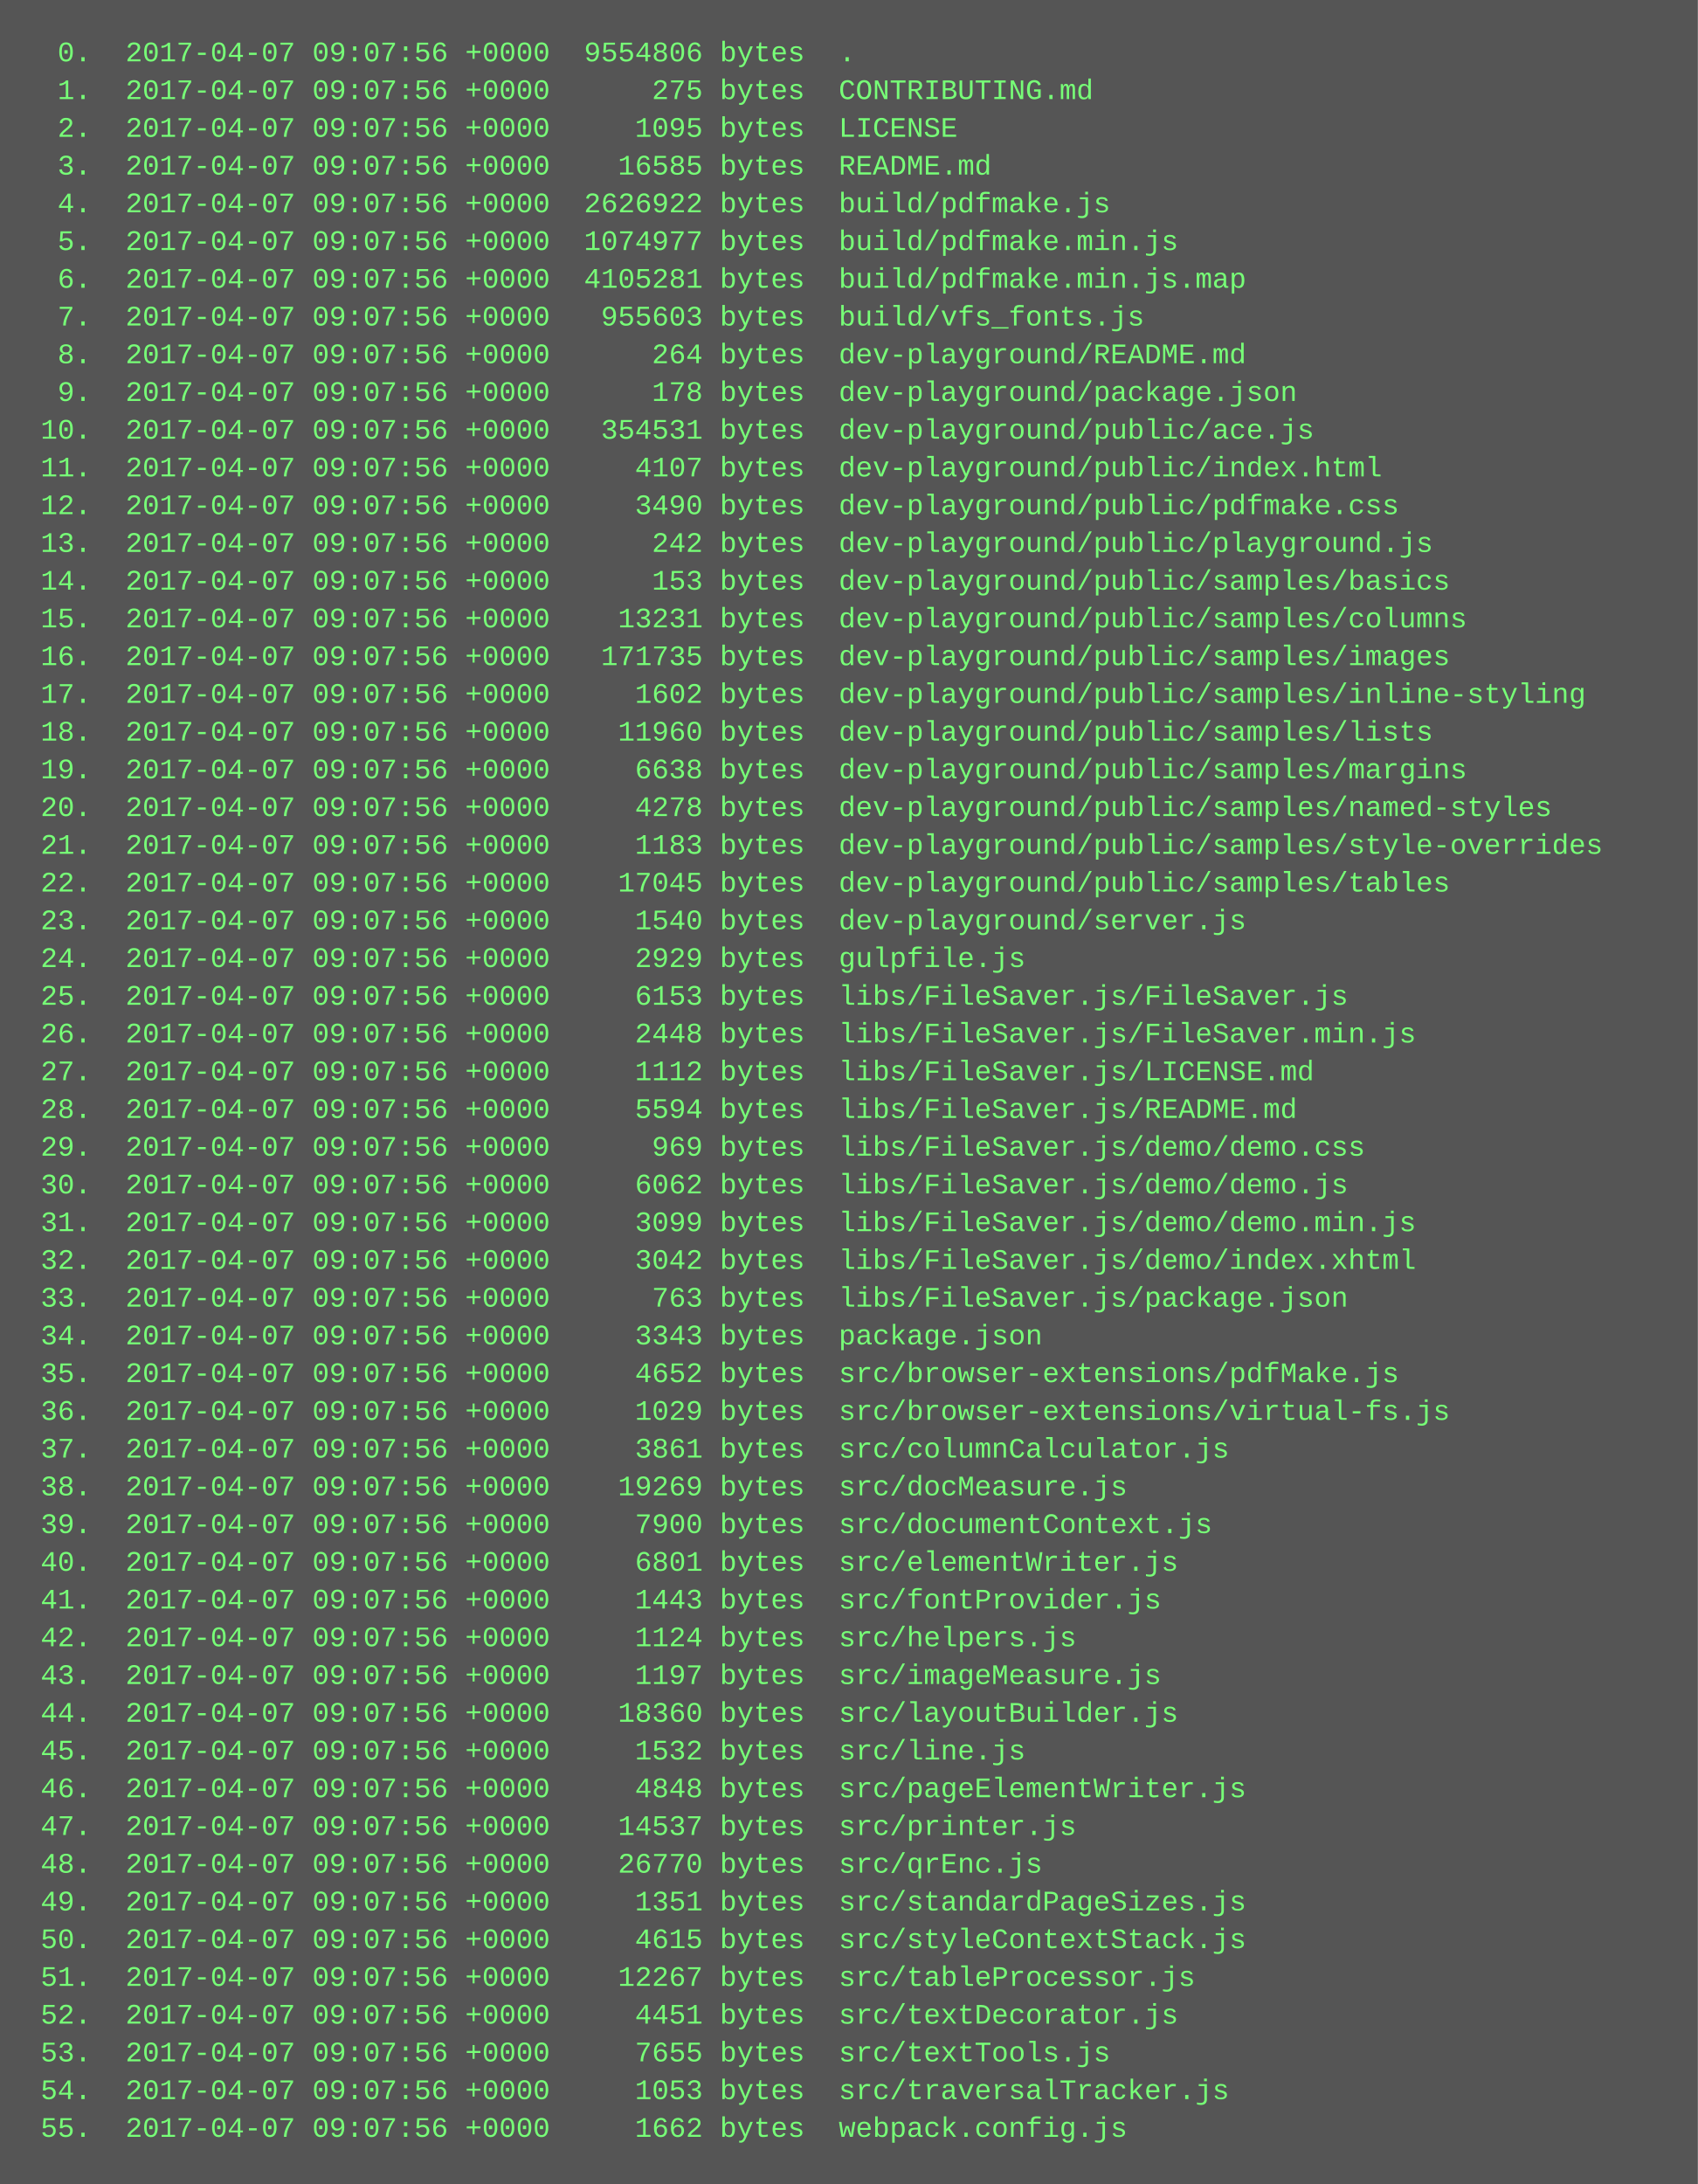
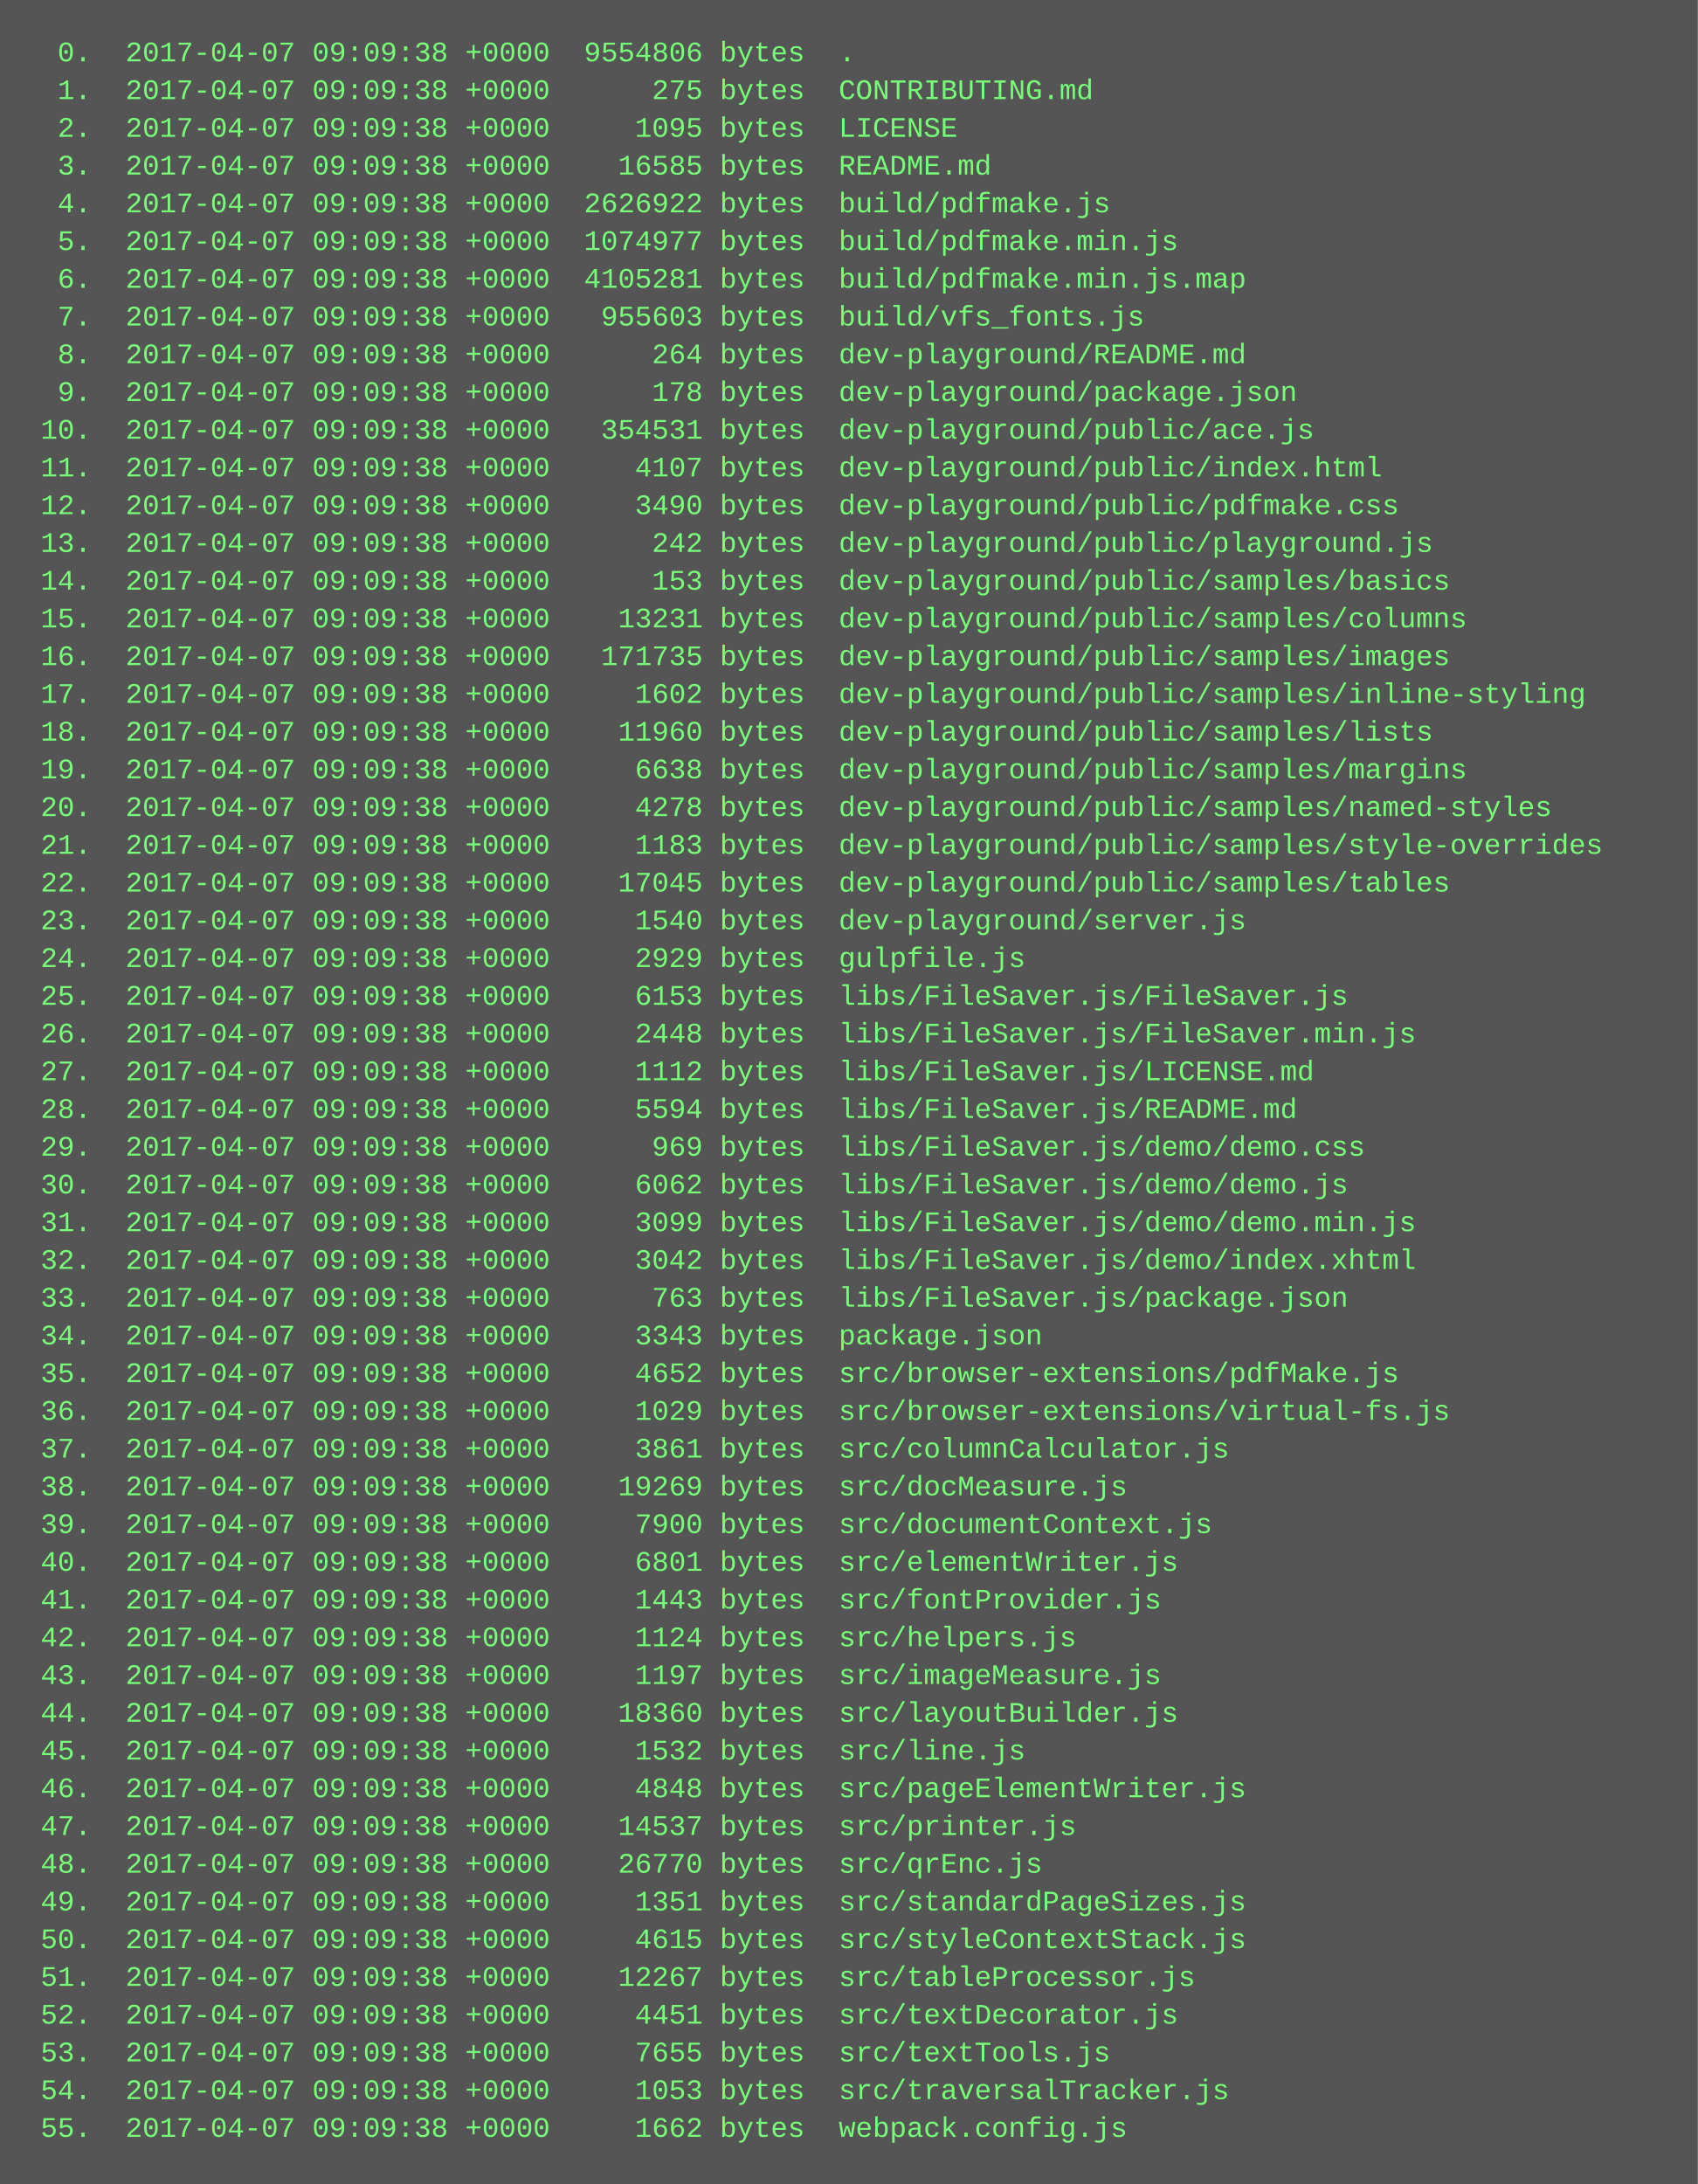
<svg xmlns="http://www.w3.org/2000/svg" height="926" width="720">
  <rect height="926" fill="#555" width="720" />
  <text fill="#7f7" font-family="Courier New" font-size="12" xml:space="preserve">
-     <tspan x="10" y="26">  0.  2017-04-07 09:07:56 +0000  9554806 bytes  .</tspan>
-     <tspan x="10" y="42">  1.  2017-04-07 09:07:56 +0000      275 bytes  CONTRIBUTING.md</tspan>
-     <tspan x="10" y="58">  2.  2017-04-07 09:07:56 +0000     1095 bytes  LICENSE</tspan>
-     <tspan x="10" y="74">  3.  2017-04-07 09:07:56 +0000    16585 bytes  README.md</tspan>
-     <tspan x="10" y="90">  4.  2017-04-07 09:07:56 +0000  2626922 bytes  build/pdfmake.js</tspan>
-     <tspan x="10" y="106">  5.  2017-04-07 09:07:56 +0000  1074977 bytes  build/pdfmake.min.js</tspan>
-     <tspan x="10" y="122">  6.  2017-04-07 09:07:56 +0000  4105281 bytes  build/pdfmake.min.js.map</tspan>
-     <tspan x="10" y="138">  7.  2017-04-07 09:07:56 +0000   955603 bytes  build/vfs_fonts.js</tspan>
-     <tspan x="10" y="154">  8.  2017-04-07 09:07:56 +0000      264 bytes  dev-playground/README.md</tspan>
-     <tspan x="10" y="170">  9.  2017-04-07 09:07:56 +0000      178 bytes  dev-playground/package.json</tspan>
-     <tspan x="10" y="186"> 10.  2017-04-07 09:07:56 +0000   354531 bytes  dev-playground/public/ace.js</tspan>
-     <tspan x="10" y="202"> 11.  2017-04-07 09:07:56 +0000     4107 bytes  dev-playground/public/index.html</tspan>
-     <tspan x="10" y="218"> 12.  2017-04-07 09:07:56 +0000     3490 bytes  dev-playground/public/pdfmake.css</tspan>
-     <tspan x="10" y="234"> 13.  2017-04-07 09:07:56 +0000      242 bytes  dev-playground/public/playground.js</tspan>
-     <tspan x="10" y="250"> 14.  2017-04-07 09:07:56 +0000      153 bytes  dev-playground/public/samples/basics</tspan>
-     <tspan x="10" y="266"> 15.  2017-04-07 09:07:56 +0000    13231 bytes  dev-playground/public/samples/columns</tspan>
-     <tspan x="10" y="282"> 16.  2017-04-07 09:07:56 +0000   171735 bytes  dev-playground/public/samples/images</tspan>
-     <tspan x="10" y="298"> 17.  2017-04-07 09:07:56 +0000     1602 bytes  dev-playground/public/samples/inline-styling</tspan>
-     <tspan x="10" y="314"> 18.  2017-04-07 09:07:56 +0000    11960 bytes  dev-playground/public/samples/lists</tspan>
-     <tspan x="10" y="330"> 19.  2017-04-07 09:07:56 +0000     6638 bytes  dev-playground/public/samples/margins</tspan>
-     <tspan x="10" y="346"> 20.  2017-04-07 09:07:56 +0000     4278 bytes  dev-playground/public/samples/named-styles</tspan>
-     <tspan x="10" y="362"> 21.  2017-04-07 09:07:56 +0000     1183 bytes  dev-playground/public/samples/style-overrides</tspan>
-     <tspan x="10" y="378"> 22.  2017-04-07 09:07:56 +0000    17045 bytes  dev-playground/public/samples/tables</tspan>
-     <tspan x="10" y="394"> 23.  2017-04-07 09:07:56 +0000     1540 bytes  dev-playground/server.js</tspan>
-     <tspan x="10" y="410"> 24.  2017-04-07 09:07:56 +0000     2929 bytes  gulpfile.js</tspan>
-     <tspan x="10" y="426"> 25.  2017-04-07 09:07:56 +0000     6153 bytes  libs/FileSaver.js/FileSaver.js</tspan>
-     <tspan x="10" y="442"> 26.  2017-04-07 09:07:56 +0000     2448 bytes  libs/FileSaver.js/FileSaver.min.js</tspan>
-     <tspan x="10" y="458"> 27.  2017-04-07 09:07:56 +0000     1112 bytes  libs/FileSaver.js/LICENSE.md</tspan>
-     <tspan x="10" y="474"> 28.  2017-04-07 09:07:56 +0000     5594 bytes  libs/FileSaver.js/README.md</tspan>
-     <tspan x="10" y="490"> 29.  2017-04-07 09:07:56 +0000      969 bytes  libs/FileSaver.js/demo/demo.css</tspan>
-     <tspan x="10" y="506"> 30.  2017-04-07 09:07:56 +0000     6062 bytes  libs/FileSaver.js/demo/demo.js</tspan>
-     <tspan x="10" y="522"> 31.  2017-04-07 09:07:56 +0000     3099 bytes  libs/FileSaver.js/demo/demo.min.js</tspan>
-     <tspan x="10" y="538"> 32.  2017-04-07 09:07:56 +0000     3042 bytes  libs/FileSaver.js/demo/index.xhtml</tspan>
-     <tspan x="10" y="554"> 33.  2017-04-07 09:07:56 +0000      763 bytes  libs/FileSaver.js/package.json</tspan>
-     <tspan x="10" y="570"> 34.  2017-04-07 09:07:56 +0000     3343 bytes  package.json</tspan>
-     <tspan x="10" y="586"> 35.  2017-04-07 09:07:56 +0000     4652 bytes  src/browser-extensions/pdfMake.js</tspan>
-     <tspan x="10" y="602"> 36.  2017-04-07 09:07:56 +0000     1029 bytes  src/browser-extensions/virtual-fs.js</tspan>
-     <tspan x="10" y="618"> 37.  2017-04-07 09:07:56 +0000     3861 bytes  src/columnCalculator.js</tspan>
-     <tspan x="10" y="634"> 38.  2017-04-07 09:07:56 +0000    19269 bytes  src/docMeasure.js</tspan>
-     <tspan x="10" y="650"> 39.  2017-04-07 09:07:56 +0000     7900 bytes  src/documentContext.js</tspan>
-     <tspan x="10" y="666"> 40.  2017-04-07 09:07:56 +0000     6801 bytes  src/elementWriter.js</tspan>
-     <tspan x="10" y="682"> 41.  2017-04-07 09:07:56 +0000     1443 bytes  src/fontProvider.js</tspan>
-     <tspan x="10" y="698"> 42.  2017-04-07 09:07:56 +0000     1124 bytes  src/helpers.js</tspan>
-     <tspan x="10" y="714"> 43.  2017-04-07 09:07:56 +0000     1197 bytes  src/imageMeasure.js</tspan>
-     <tspan x="10" y="730"> 44.  2017-04-07 09:07:56 +0000    18360 bytes  src/layoutBuilder.js</tspan>
-     <tspan x="10" y="746"> 45.  2017-04-07 09:07:56 +0000     1532 bytes  src/line.js</tspan>
-     <tspan x="10" y="762"> 46.  2017-04-07 09:07:56 +0000     4848 bytes  src/pageElementWriter.js</tspan>
-     <tspan x="10" y="778"> 47.  2017-04-07 09:07:56 +0000    14537 bytes  src/printer.js</tspan>
-     <tspan x="10" y="794"> 48.  2017-04-07 09:07:56 +0000    26770 bytes  src/qrEnc.js</tspan>
-     <tspan x="10" y="810"> 49.  2017-04-07 09:07:56 +0000     1351 bytes  src/standardPageSizes.js</tspan>
-     <tspan x="10" y="826"> 50.  2017-04-07 09:07:56 +0000     4615 bytes  src/styleContextStack.js</tspan>
-     <tspan x="10" y="842"> 51.  2017-04-07 09:07:56 +0000    12267 bytes  src/tableProcessor.js</tspan>
-     <tspan x="10" y="858"> 52.  2017-04-07 09:07:56 +0000     4451 bytes  src/textDecorator.js</tspan>
-     <tspan x="10" y="874"> 53.  2017-04-07 09:07:56 +0000     7655 bytes  src/textTools.js</tspan>
-     <tspan x="10" y="890"> 54.  2017-04-07 09:07:56 +0000     1053 bytes  src/traversalTracker.js</tspan>
-     <tspan x="10" y="906"> 55.  2017-04-07 09:07:56 +0000     1662 bytes  webpack.config.js</tspan>
+     <tspan x="10" y="26">  0.  2017-04-07 09:09:38 +0000  9554806 bytes  .</tspan>
+     <tspan x="10" y="42">  1.  2017-04-07 09:09:38 +0000      275 bytes  CONTRIBUTING.md</tspan>
+     <tspan x="10" y="58">  2.  2017-04-07 09:09:38 +0000     1095 bytes  LICENSE</tspan>
+     <tspan x="10" y="74">  3.  2017-04-07 09:09:38 +0000    16585 bytes  README.md</tspan>
+     <tspan x="10" y="90">  4.  2017-04-07 09:09:38 +0000  2626922 bytes  build/pdfmake.js</tspan>
+     <tspan x="10" y="106">  5.  2017-04-07 09:09:38 +0000  1074977 bytes  build/pdfmake.min.js</tspan>
+     <tspan x="10" y="122">  6.  2017-04-07 09:09:38 +0000  4105281 bytes  build/pdfmake.min.js.map</tspan>
+     <tspan x="10" y="138">  7.  2017-04-07 09:09:38 +0000   955603 bytes  build/vfs_fonts.js</tspan>
+     <tspan x="10" y="154">  8.  2017-04-07 09:09:38 +0000      264 bytes  dev-playground/README.md</tspan>
+     <tspan x="10" y="170">  9.  2017-04-07 09:09:38 +0000      178 bytes  dev-playground/package.json</tspan>
+     <tspan x="10" y="186"> 10.  2017-04-07 09:09:38 +0000   354531 bytes  dev-playground/public/ace.js</tspan>
+     <tspan x="10" y="202"> 11.  2017-04-07 09:09:38 +0000     4107 bytes  dev-playground/public/index.html</tspan>
+     <tspan x="10" y="218"> 12.  2017-04-07 09:09:38 +0000     3490 bytes  dev-playground/public/pdfmake.css</tspan>
+     <tspan x="10" y="234"> 13.  2017-04-07 09:09:38 +0000      242 bytes  dev-playground/public/playground.js</tspan>
+     <tspan x="10" y="250"> 14.  2017-04-07 09:09:38 +0000      153 bytes  dev-playground/public/samples/basics</tspan>
+     <tspan x="10" y="266"> 15.  2017-04-07 09:09:38 +0000    13231 bytes  dev-playground/public/samples/columns</tspan>
+     <tspan x="10" y="282"> 16.  2017-04-07 09:09:38 +0000   171735 bytes  dev-playground/public/samples/images</tspan>
+     <tspan x="10" y="298"> 17.  2017-04-07 09:09:38 +0000     1602 bytes  dev-playground/public/samples/inline-styling</tspan>
+     <tspan x="10" y="314"> 18.  2017-04-07 09:09:38 +0000    11960 bytes  dev-playground/public/samples/lists</tspan>
+     <tspan x="10" y="330"> 19.  2017-04-07 09:09:38 +0000     6638 bytes  dev-playground/public/samples/margins</tspan>
+     <tspan x="10" y="346"> 20.  2017-04-07 09:09:38 +0000     4278 bytes  dev-playground/public/samples/named-styles</tspan>
+     <tspan x="10" y="362"> 21.  2017-04-07 09:09:38 +0000     1183 bytes  dev-playground/public/samples/style-overrides</tspan>
+     <tspan x="10" y="378"> 22.  2017-04-07 09:09:38 +0000    17045 bytes  dev-playground/public/samples/tables</tspan>
+     <tspan x="10" y="394"> 23.  2017-04-07 09:09:38 +0000     1540 bytes  dev-playground/server.js</tspan>
+     <tspan x="10" y="410"> 24.  2017-04-07 09:09:38 +0000     2929 bytes  gulpfile.js</tspan>
+     <tspan x="10" y="426"> 25.  2017-04-07 09:09:38 +0000     6153 bytes  libs/FileSaver.js/FileSaver.js</tspan>
+     <tspan x="10" y="442"> 26.  2017-04-07 09:09:38 +0000     2448 bytes  libs/FileSaver.js/FileSaver.min.js</tspan>
+     <tspan x="10" y="458"> 27.  2017-04-07 09:09:38 +0000     1112 bytes  libs/FileSaver.js/LICENSE.md</tspan>
+     <tspan x="10" y="474"> 28.  2017-04-07 09:09:38 +0000     5594 bytes  libs/FileSaver.js/README.md</tspan>
+     <tspan x="10" y="490"> 29.  2017-04-07 09:09:38 +0000      969 bytes  libs/FileSaver.js/demo/demo.css</tspan>
+     <tspan x="10" y="506"> 30.  2017-04-07 09:09:38 +0000     6062 bytes  libs/FileSaver.js/demo/demo.js</tspan>
+     <tspan x="10" y="522"> 31.  2017-04-07 09:09:38 +0000     3099 bytes  libs/FileSaver.js/demo/demo.min.js</tspan>
+     <tspan x="10" y="538"> 32.  2017-04-07 09:09:38 +0000     3042 bytes  libs/FileSaver.js/demo/index.xhtml</tspan>
+     <tspan x="10" y="554"> 33.  2017-04-07 09:09:38 +0000      763 bytes  libs/FileSaver.js/package.json</tspan>
+     <tspan x="10" y="570"> 34.  2017-04-07 09:09:38 +0000     3343 bytes  package.json</tspan>
+     <tspan x="10" y="586"> 35.  2017-04-07 09:09:38 +0000     4652 bytes  src/browser-extensions/pdfMake.js</tspan>
+     <tspan x="10" y="602"> 36.  2017-04-07 09:09:38 +0000     1029 bytes  src/browser-extensions/virtual-fs.js</tspan>
+     <tspan x="10" y="618"> 37.  2017-04-07 09:09:38 +0000     3861 bytes  src/columnCalculator.js</tspan>
+     <tspan x="10" y="634"> 38.  2017-04-07 09:09:38 +0000    19269 bytes  src/docMeasure.js</tspan>
+     <tspan x="10" y="650"> 39.  2017-04-07 09:09:38 +0000     7900 bytes  src/documentContext.js</tspan>
+     <tspan x="10" y="666"> 40.  2017-04-07 09:09:38 +0000     6801 bytes  src/elementWriter.js</tspan>
+     <tspan x="10" y="682"> 41.  2017-04-07 09:09:38 +0000     1443 bytes  src/fontProvider.js</tspan>
+     <tspan x="10" y="698"> 42.  2017-04-07 09:09:38 +0000     1124 bytes  src/helpers.js</tspan>
+     <tspan x="10" y="714"> 43.  2017-04-07 09:09:38 +0000     1197 bytes  src/imageMeasure.js</tspan>
+     <tspan x="10" y="730"> 44.  2017-04-07 09:09:38 +0000    18360 bytes  src/layoutBuilder.js</tspan>
+     <tspan x="10" y="746"> 45.  2017-04-07 09:09:38 +0000     1532 bytes  src/line.js</tspan>
+     <tspan x="10" y="762"> 46.  2017-04-07 09:09:38 +0000     4848 bytes  src/pageElementWriter.js</tspan>
+     <tspan x="10" y="778"> 47.  2017-04-07 09:09:38 +0000    14537 bytes  src/printer.js</tspan>
+     <tspan x="10" y="794"> 48.  2017-04-07 09:09:38 +0000    26770 bytes  src/qrEnc.js</tspan>
+     <tspan x="10" y="810"> 49.  2017-04-07 09:09:38 +0000     1351 bytes  src/standardPageSizes.js</tspan>
+     <tspan x="10" y="826"> 50.  2017-04-07 09:09:38 +0000     4615 bytes  src/styleContextStack.js</tspan>
+     <tspan x="10" y="842"> 51.  2017-04-07 09:09:38 +0000    12267 bytes  src/tableProcessor.js</tspan>
+     <tspan x="10" y="858"> 52.  2017-04-07 09:09:38 +0000     4451 bytes  src/textDecorator.js</tspan>
+     <tspan x="10" y="874"> 53.  2017-04-07 09:09:38 +0000     7655 bytes  src/textTools.js</tspan>
+     <tspan x="10" y="890"> 54.  2017-04-07 09:09:38 +0000     1053 bytes  src/traversalTracker.js</tspan>
+     <tspan x="10" y="906"> 55.  2017-04-07 09:09:38 +0000     1662 bytes  webpack.config.js</tspan>
  </text>
</svg>
